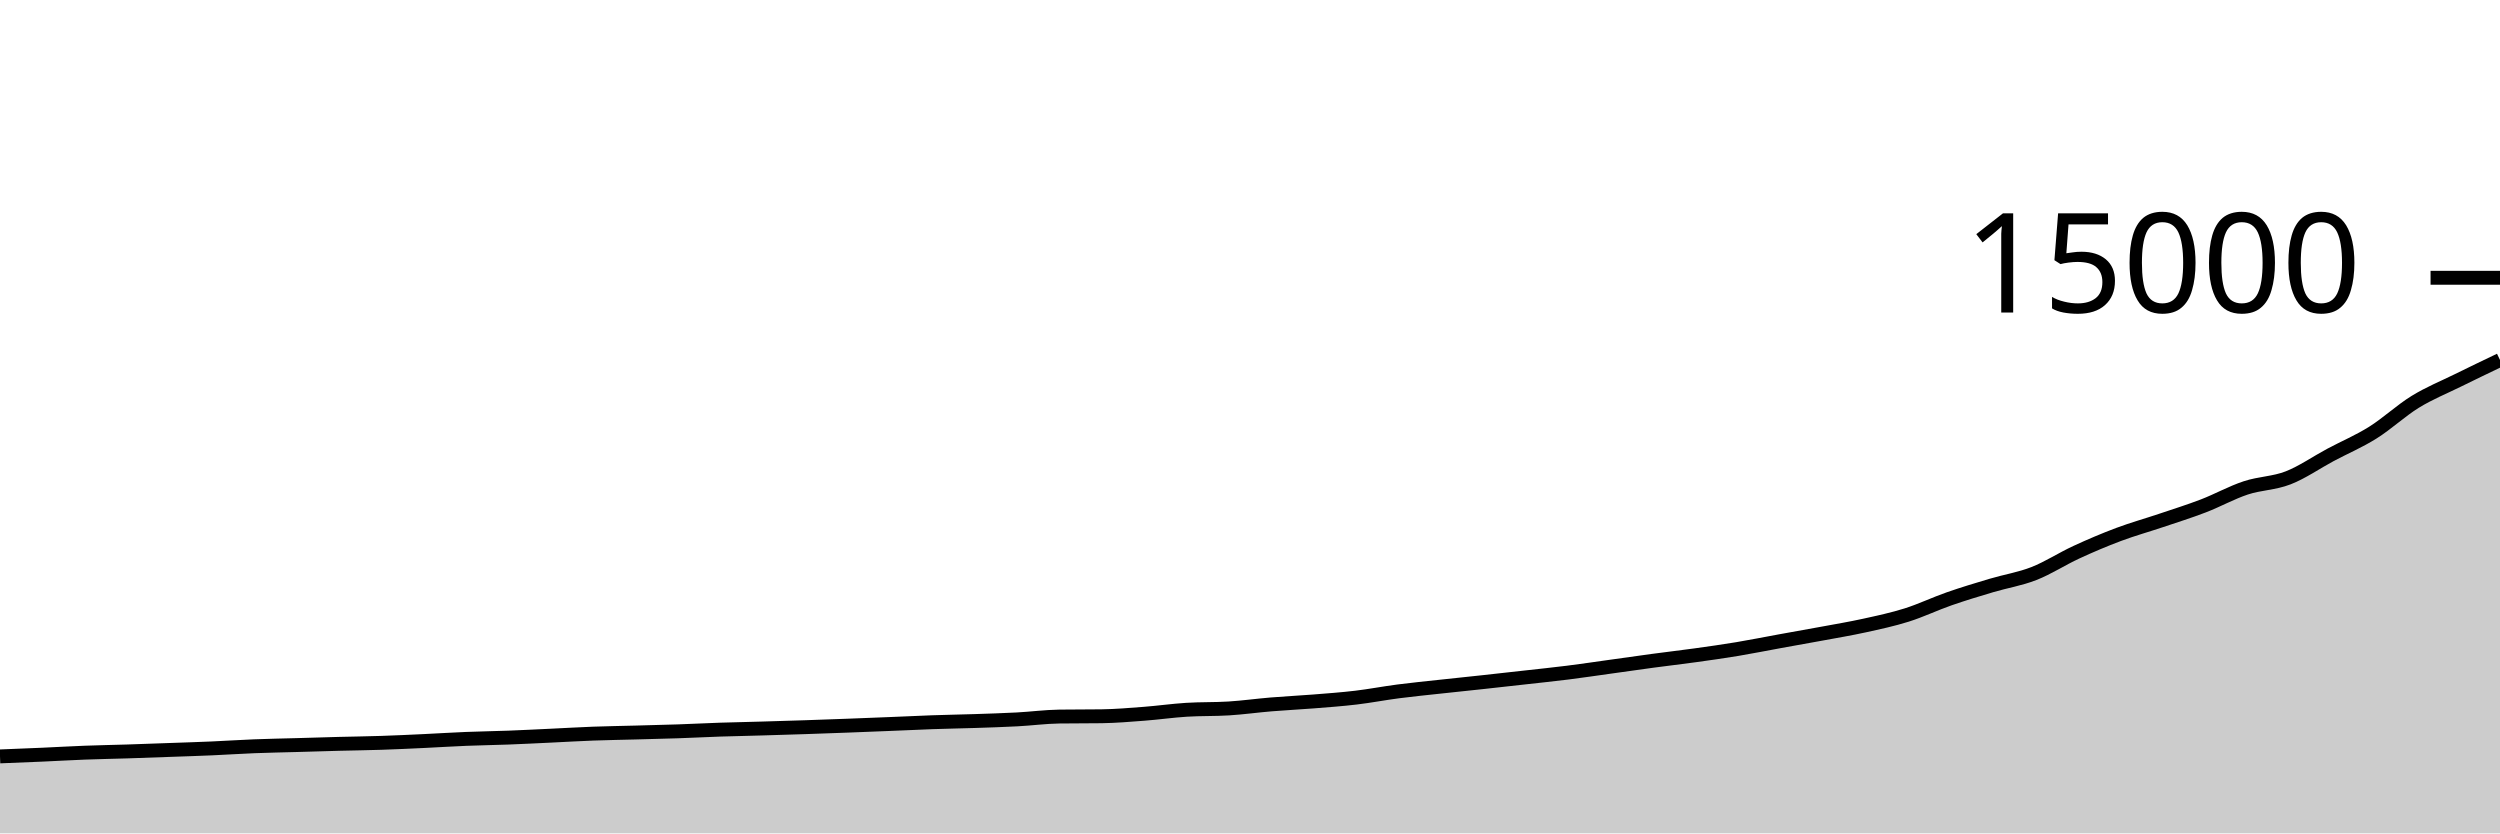
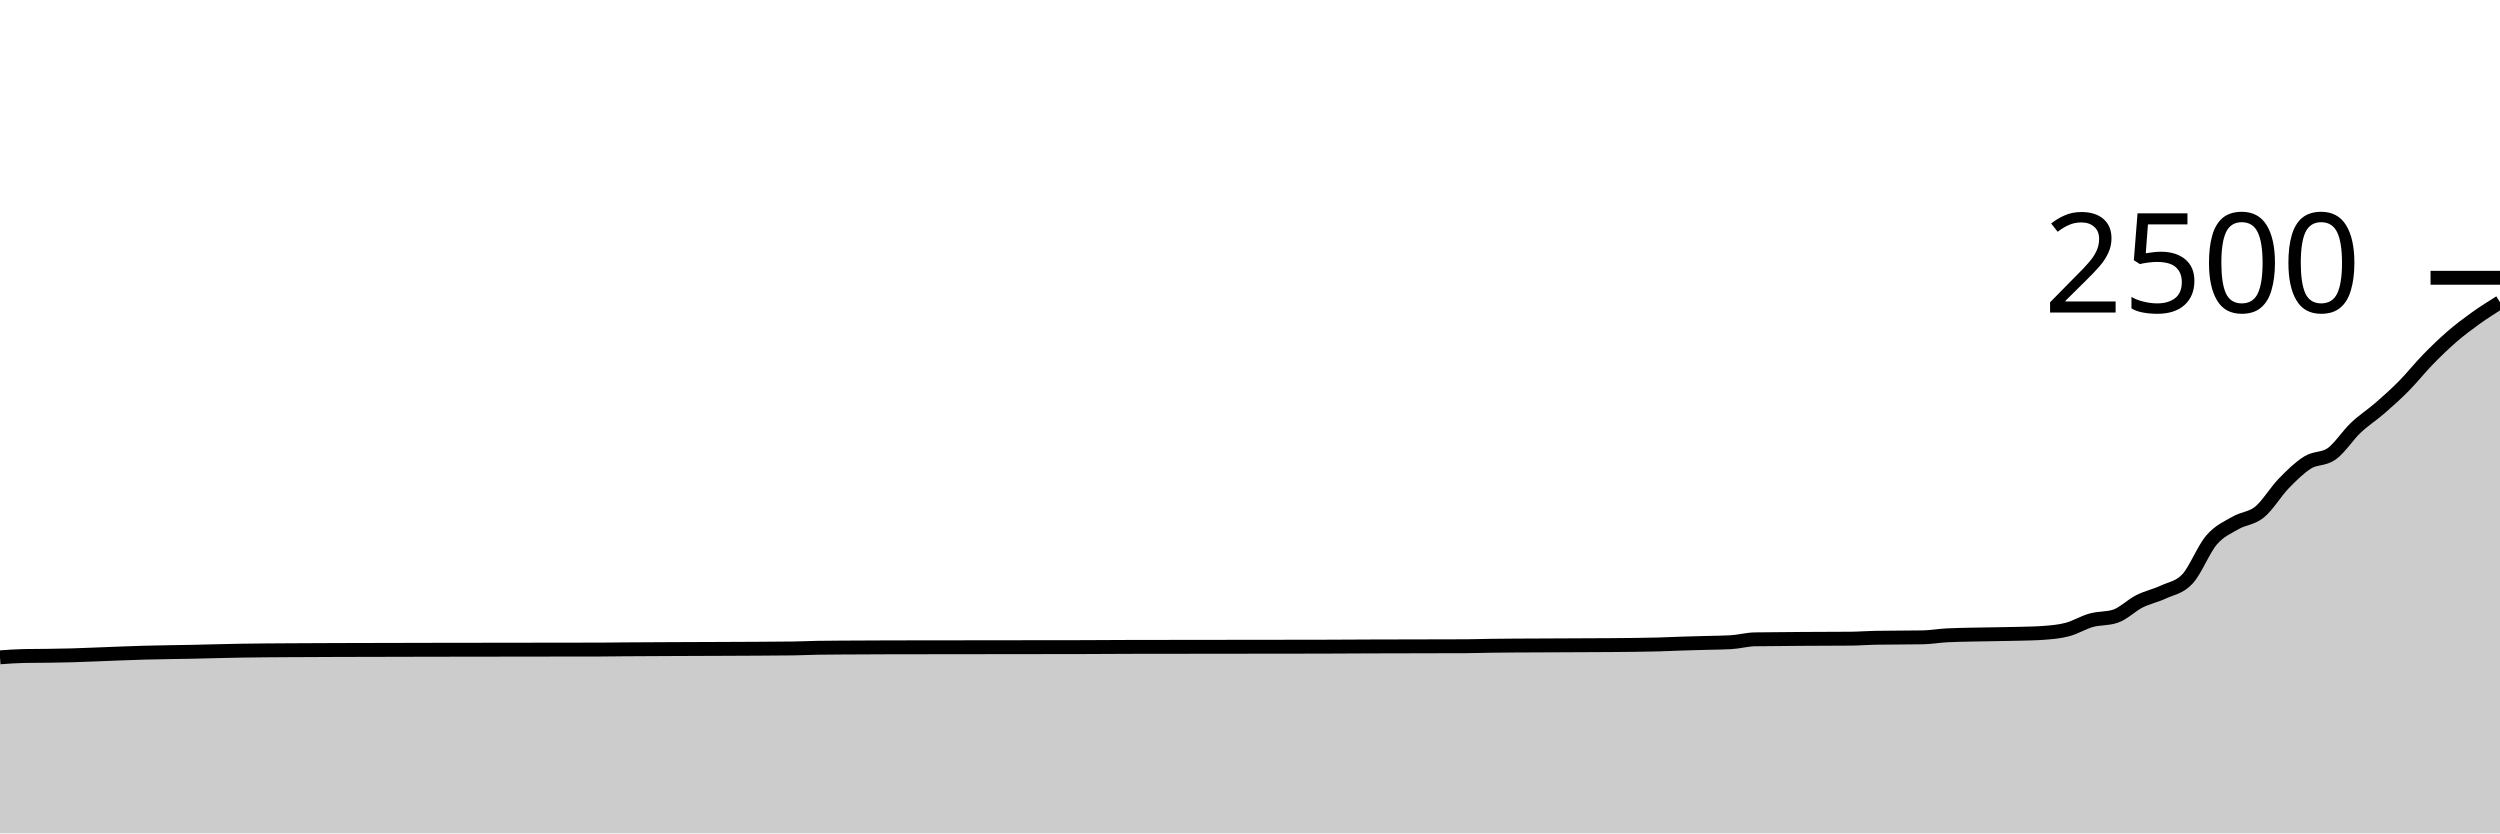
<svg xmlns="http://www.w3.org/2000/svg" viewBox="0 0 180 60">
  <g transform="translate(0,20)">
-     <path class="area" fill="rgba(0, 0, 0, 0.2)" d="M0,34.461C1.017,34.421,2.034,34.381,3.051,34.336C4.068,34.291,5.085,34.231,6.102,34.192C7.119,34.153,8.136,34.136,9.153,34.104C10.169,34.072,11.186,34.034,12.203,33.997C13.22,33.961,14.237,33.93,15.254,33.885C16.271,33.841,17.288,33.771,18.305,33.731C19.322,33.691,20.339,33.674,21.356,33.645C22.373,33.616,23.39,33.584,24.407,33.557C25.424,33.531,26.441,33.519,27.458,33.485C28.475,33.452,29.492,33.402,30.508,33.355C31.525,33.307,32.542,33.241,33.559,33.2C34.576,33.159,35.593,33.145,36.61,33.107C37.627,33.068,38.644,33.016,39.661,32.968C40.678,32.92,41.695,32.859,42.712,32.821C43.729,32.784,44.746,32.769,45.763,32.741C46.78,32.714,47.797,32.691,48.814,32.656C49.831,32.621,50.847,32.568,51.864,32.533C52.881,32.499,53.898,32.48,54.915,32.451C55.932,32.421,56.949,32.391,57.966,32.357C58.983,32.324,60,32.286,61.017,32.248C62.034,32.21,63.051,32.169,64.068,32.128C65.085,32.087,66.102,32.036,67.119,32C68.136,31.964,69.153,31.948,70.169,31.915C71.186,31.881,72.203,31.851,73.22,31.797C74.237,31.744,75.254,31.606,76.271,31.592C77.288,31.578,78.305,31.585,79.322,31.571C80.339,31.556,81.356,31.47,82.373,31.392C83.39,31.314,84.407,31.168,85.424,31.104C86.441,31.04,87.458,31.072,88.475,31.008C89.492,30.944,90.508,30.801,91.525,30.717C92.542,30.633,93.559,30.585,94.576,30.504C95.593,30.423,96.61,30.35,97.627,30.229C98.644,30.108,99.661,29.911,100.678,29.779C101.695,29.647,102.712,29.548,103.729,29.437C104.746,29.326,105.763,29.223,106.78,29.112C107.797,29.001,108.814,28.888,109.831,28.773C110.847,28.659,111.864,28.555,112.881,28.427C113.898,28.299,114.915,28.147,115.932,28.005C116.949,27.864,117.966,27.716,118.983,27.579C120,27.442,121.017,27.325,122.034,27.184C123.051,27.043,124.068,26.9,125.085,26.731C126.102,26.562,127.119,26.356,128.136,26.171C129.153,25.986,130.169,25.81,131.186,25.621C132.203,25.433,133.22,25.264,134.237,25.04C135.254,24.816,136.271,24.601,137.288,24.28C138.305,23.959,139.322,23.469,140.339,23.115C141.356,22.76,142.373,22.455,143.39,22.152C144.407,21.849,145.424,21.694,146.441,21.296C147.458,20.898,148.475,20.232,149.492,19.763C150.508,19.293,151.525,18.861,152.542,18.48C153.559,18.099,154.576,17.817,155.593,17.475C156.61,17.132,157.627,16.815,158.644,16.424C159.661,16.033,160.678,15.464,161.695,15.128C162.712,14.792,163.729,14.801,164.746,14.405C165.763,14.009,166.78,13.295,167.797,12.752C168.814,12.209,169.831,11.784,170.847,11.147C171.864,10.51,172.881,9.556,173.898,8.931C174.915,8.306,175.932,7.899,176.949,7.397C177.966,6.896,178.983,6.408,180,5.92L180,40C178.983,40,177.966,40,176.949,40C175.932,40,174.915,40,173.898,40C172.881,40,171.864,40,170.847,40C169.831,40,168.814,40,167.797,40C166.78,40,165.763,40,164.746,40C163.729,40,162.712,40,161.695,40C160.678,40,159.661,40,158.644,40C157.627,40,156.61,40,155.593,40C154.576,40,153.559,40,152.542,40C151.525,40,150.508,40,149.492,40C148.475,40,147.458,40,146.441,40C145.424,40,144.407,40,143.39,40C142.373,40,141.356,40,140.339,40C139.322,40,138.305,40,137.288,40C136.271,40,135.254,40,134.237,40C133.22,40,132.203,40,131.186,40C130.169,40,129.153,40,128.136,40C127.119,40,126.102,40,125.085,40C124.068,40,123.051,40,122.034,40C121.017,40,120,40,118.983,40C117.966,40,116.949,40,115.932,40C114.915,40,113.898,40,112.881,40C111.864,40,110.847,40,109.831,40C108.814,40,107.797,40,106.78,40C105.763,40,104.746,40,103.729,40C102.712,40,101.695,40,100.678,40C99.661,40,98.644,40,97.627,40C96.61,40,95.593,40,94.576,40C93.559,40,92.542,40,91.525,40C90.508,40,89.492,40,88.475,40C87.458,40,86.441,40,85.424,40C84.407,40,83.39,40,82.373,40C81.356,40,80.339,40,79.322,40C78.305,40,77.288,40,76.271,40C75.254,40,74.237,40,73.22,40C72.203,40,71.186,40,70.169,40C69.153,40,68.136,40,67.119,40C66.102,40,65.085,40,64.068,40C63.051,40,62.034,40,61.017,40C60,40,58.983,40,57.966,40C56.949,40,55.932,40,54.915,40C53.898,40,52.881,40,51.864,40C50.847,40,49.831,40,48.814,40C47.797,40,46.78,40,45.763,40C44.746,40,43.729,40,42.712,40C41.695,40,40.678,40,39.661,40C38.644,40,37.627,40,36.61,40C35.593,40,34.576,40,33.559,40C32.542,40,31.525,40,30.508,40C29.492,40,28.475,40,27.458,40C26.441,40,25.424,40,24.407,40C23.39,40,22.373,40,21.356,40C20.339,40,19.322,40,18.305,40C17.288,40,16.271,40,15.254,40C14.237,40,13.22,40,12.203,40C11.186,40,10.169,40,9.153,40C8.136,40,7.119,40,6.102,40C5.085,40,4.068,40,3.051,40C2.034,40,1.017,40,0,40Z" />
-     <path class="line" stroke="black" fill="none" d="M0,34.461C1.017,34.421,2.034,34.381,3.051,34.336C4.068,34.291,5.085,34.231,6.102,34.192C7.119,34.153,8.136,34.136,9.153,34.104C10.169,34.072,11.186,34.034,12.203,33.997C13.22,33.961,14.237,33.93,15.254,33.885C16.271,33.841,17.288,33.771,18.305,33.731C19.322,33.691,20.339,33.674,21.356,33.645C22.373,33.616,23.39,33.584,24.407,33.557C25.424,33.531,26.441,33.519,27.458,33.485C28.475,33.452,29.492,33.402,30.508,33.355C31.525,33.307,32.542,33.241,33.559,33.2C34.576,33.159,35.593,33.145,36.61,33.107C37.627,33.068,38.644,33.016,39.661,32.968C40.678,32.92,41.695,32.859,42.712,32.821C43.729,32.784,44.746,32.769,45.763,32.741C46.78,32.714,47.797,32.691,48.814,32.656C49.831,32.621,50.847,32.568,51.864,32.533C52.881,32.499,53.898,32.48,54.915,32.451C55.932,32.421,56.949,32.391,57.966,32.357C58.983,32.324,60,32.286,61.017,32.248C62.034,32.21,63.051,32.169,64.068,32.128C65.085,32.087,66.102,32.036,67.119,32C68.136,31.964,69.153,31.948,70.169,31.915C71.186,31.881,72.203,31.851,73.22,31.797C74.237,31.744,75.254,31.606,76.271,31.592C77.288,31.578,78.305,31.585,79.322,31.571C80.339,31.556,81.356,31.47,82.373,31.392C83.39,31.314,84.407,31.168,85.424,31.104C86.441,31.04,87.458,31.072,88.475,31.008C89.492,30.944,90.508,30.801,91.525,30.717C92.542,30.633,93.559,30.585,94.576,30.504C95.593,30.423,96.61,30.35,97.627,30.229C98.644,30.108,99.661,29.911,100.678,29.779C101.695,29.647,102.712,29.548,103.729,29.437C104.746,29.326,105.763,29.223,106.78,29.112C107.797,29.001,108.814,28.888,109.831,28.773C110.847,28.659,111.864,28.555,112.881,28.427C113.898,28.299,114.915,28.147,115.932,28.005C116.949,27.864,117.966,27.716,118.983,27.579C120,27.442,121.017,27.325,122.034,27.184C123.051,27.043,124.068,26.9,125.085,26.731C126.102,26.562,127.119,26.356,128.136,26.171C129.153,25.986,130.169,25.81,131.186,25.621C132.203,25.433,133.22,25.264,134.237,25.04C135.254,24.816,136.271,24.601,137.288,24.28C138.305,23.959,139.322,23.469,140.339,23.115C141.356,22.76,142.373,22.455,143.39,22.152C144.407,21.849,145.424,21.694,146.441,21.296C147.458,20.898,148.475,20.232,149.492,19.763C150.508,19.293,151.525,18.861,152.542,18.48C153.559,18.099,154.576,17.817,155.593,17.475C156.61,17.132,157.627,16.815,158.644,16.424C159.661,16.033,160.678,15.464,161.695,15.128C162.712,14.792,163.729,14.801,164.746,14.405C165.763,14.009,166.78,13.295,167.797,12.752C168.814,12.209,169.831,11.784,170.847,11.147C171.864,10.51,172.881,9.556,173.898,8.931C174.915,8.306,175.932,7.899,176.949,7.397C177.966,6.896,178.983,6.408,180,5.92" />
+     <path class="area" fill="rgba(0, 0, 0, 0.2)" d="M0,27.328C0.577,27.285,1.154,27.243,1.731,27.232C2.308,27.221,2.885,27.224,3.462,27.216C4.038,27.208,4.615,27.2,5.192,27.184C5.769,27.168,6.346,27.141,6.923,27.12C8.077,27.077,9.231,27.024,10.385,26.992C11.538,26.96,12.692,26.952,13.846,26.928C15,26.904,16.154,26.867,17.308,26.848C18.462,26.829,19.615,26.824,20.769,26.816C21.923,26.808,23.077,26.804,24.231,26.8C26.538,26.791,28.846,26.789,31.154,26.784C35.192,26.776,39.231,26.779,43.269,26.768C43.846,26.766,44.423,26.757,45,26.752C47.308,26.733,49.615,26.733,51.923,26.72C53.654,26.71,55.385,26.709,57.115,26.688C57.692,26.681,58.269,26.651,58.846,26.64C59.423,26.629,60,26.628,60.577,26.624C61.731,26.615,62.885,26.611,64.038,26.608C68.654,26.597,73.269,26.603,77.885,26.592C79.038,26.589,80.192,26.579,81.346,26.576C85.962,26.565,90.577,26.571,95.192,26.56C96.346,26.557,97.5,26.548,98.654,26.544C100.962,26.535,103.269,26.539,105.577,26.528C106.154,26.525,106.731,26.504,107.308,26.496C107.885,26.488,108.462,26.485,109.038,26.48C111.346,26.461,113.654,26.469,115.962,26.448C117.115,26.437,118.269,26.432,119.423,26.4C120,26.384,120.577,26.355,121.154,26.336C121.731,26.317,122.308,26.304,122.885,26.288C123.462,26.272,124.038,26.272,124.615,26.24C125.192,26.208,125.769,26.043,126.346,26.032C126.923,26.021,127.5,26.021,128.077,26.016C128.654,26.011,129.231,26.004,129.808,26C130.962,25.991,132.115,25.995,133.269,25.984C133.846,25.979,134.423,25.931,135,25.92C135.577,25.909,136.154,25.909,136.731,25.904C137.308,25.899,137.885,25.899,138.462,25.888C139.038,25.877,139.615,25.771,140.192,25.744C141.346,25.691,142.5,25.687,143.654,25.664C144.231,25.652,144.808,25.648,145.385,25.632C145.962,25.616,146.538,25.611,147.115,25.568C147.692,25.525,148.269,25.48,148.846,25.328C149.423,25.176,150,24.816,150.577,24.656C151.154,24.496,151.731,24.56,152.308,24.368C152.885,24.176,153.462,23.587,154.038,23.296C154.615,23.005,155.192,22.893,155.769,22.624C156.346,22.355,156.923,22.304,157.5,21.68C158.077,21.056,158.654,19.552,159.231,18.88C159.808,18.208,160.385,17.984,160.962,17.648C161.538,17.312,162.115,17.336,162.692,16.864C163.269,16.392,163.846,15.411,164.423,14.816C165,14.221,165.577,13.653,166.154,13.296C166.731,12.939,167.308,13.088,167.885,12.672C168.462,12.256,169.038,11.347,169.615,10.8C170.192,10.253,170.769,9.893,171.346,9.392C171.923,8.891,172.5,8.376,173.077,7.792C173.654,7.208,174.231,6.48,174.808,5.888C175.385,5.296,175.962,4.739,176.538,4.24C177.115,3.741,177.692,3.309,178.269,2.896C178.846,2.483,179.423,2.121,180,1.76L180,40C179.423,40,178.846,40,178.269,40C177.692,40,177.115,40,176.538,40C175.962,40,175.385,40,174.808,40C174.231,40,173.654,40,173.077,40C172.5,40,171.923,40,171.346,40C170.769,40,170.192,40,169.615,40C169.038,40,168.462,40,167.885,40C167.308,40,166.731,40,166.154,40C165.577,40,165,40,164.423,40C163.846,40,163.269,40,162.692,40C162.115,40,161.538,40,160.962,40C160.385,40,159.808,40,159.231,40C158.654,40,158.077,40,157.5,40C156.923,40,156.346,40,155.769,40C155.192,40,154.615,40,154.038,40C153.462,40,152.885,40,152.308,40C151.731,40,151.154,40,150.577,40C150,40,149.423,40,148.846,40C148.269,40,147.692,40,147.115,40C146.538,40,145.962,40,145.385,40C144.808,40,144.231,40,143.654,40C142.5,40,141.346,40,140.192,40C139.615,40,139.038,40,138.462,40C137.885,40,137.308,40,136.731,40C136.154,40,135.577,40,135,40C134.423,40,133.846,40,133.269,40C132.115,40,130.962,40,129.808,40C129.231,40,128.654,40,128.077,40C127.5,40,126.923,40,126.346,40C125.769,40,125.192,40,124.615,40C124.038,40,123.462,40,122.885,40C122.308,40,121.731,40,121.154,40C120.577,40,120,40,119.423,40C118.269,40,117.115,40,115.962,40C113.654,40,111.346,40,109.038,40C108.462,40,107.885,40,107.308,40C106.731,40,106.154,40,105.577,40C103.269,40,100.962,40,98.654,40C97.5,40,96.346,40,95.192,40C90.577,40,85.962,40,81.346,40C80.192,40,79.038,40,77.885,40C73.269,40,68.654,40,64.038,40C62.885,40,61.731,40,60.577,40C60,40,59.423,40,58.846,40C58.269,40,57.692,40,57.115,40C55.385,40,53.654,40,51.923,40C49.615,40,47.308,40,45,40C44.423,40,43.846,40,43.269,40C39.231,40,35.192,40,31.154,40C28.846,40,26.538,40,24.231,40C23.077,40,21.923,40,20.769,40C19.615,40,18.462,40,17.308,40C16.154,40,15,40,13.846,40C12.692,40,11.538,40,10.385,40C9.231,40,8.077,40,6.923,40C6.346,40,5.769,40,5.192,40C4.615,40,4.038,40,3.462,40C2.885,40,2.308,40,1.731,40C1.154,40,0.577,40,0,40Z" />
+     <path class="line" stroke="black" fill="none" d="M0,27.328C0.577,27.285,1.154,27.243,1.731,27.232C2.308,27.221,2.885,27.224,3.462,27.216C4.038,27.208,4.615,27.2,5.192,27.184C5.769,27.168,6.346,27.141,6.923,27.12C8.077,27.077,9.231,27.024,10.385,26.992C11.538,26.96,12.692,26.952,13.846,26.928C15,26.904,16.154,26.867,17.308,26.848C18.462,26.829,19.615,26.824,20.769,26.816C21.923,26.808,23.077,26.804,24.231,26.8C26.538,26.791,28.846,26.789,31.154,26.784C35.192,26.776,39.231,26.779,43.269,26.768C43.846,26.766,44.423,26.757,45,26.752C47.308,26.733,49.615,26.733,51.923,26.72C53.654,26.71,55.385,26.709,57.115,26.688C57.692,26.681,58.269,26.651,58.846,26.64C59.423,26.629,60,26.628,60.577,26.624C61.731,26.615,62.885,26.611,64.038,26.608C68.654,26.597,73.269,26.603,77.885,26.592C79.038,26.589,80.192,26.579,81.346,26.576C85.962,26.565,90.577,26.571,95.192,26.56C96.346,26.557,97.5,26.548,98.654,26.544C100.962,26.535,103.269,26.539,105.577,26.528C106.154,26.525,106.731,26.504,107.308,26.496C107.885,26.488,108.462,26.485,109.038,26.48C111.346,26.461,113.654,26.469,115.962,26.448C117.115,26.437,118.269,26.432,119.423,26.4C120,26.384,120.577,26.355,121.154,26.336C121.731,26.317,122.308,26.304,122.885,26.288C123.462,26.272,124.038,26.272,124.615,26.24C125.192,26.208,125.769,26.043,126.346,26.032C126.923,26.021,127.5,26.021,128.077,26.016C128.654,26.011,129.231,26.004,129.808,26C130.962,25.991,132.115,25.995,133.269,25.984C133.846,25.979,134.423,25.931,135,25.92C135.577,25.909,136.154,25.909,136.731,25.904C137.308,25.899,137.885,25.899,138.462,25.888C139.038,25.877,139.615,25.771,140.192,25.744C141.346,25.691,142.5,25.687,143.654,25.664C144.231,25.652,144.808,25.648,145.385,25.632C145.962,25.616,146.538,25.611,147.115,25.568C147.692,25.525,148.269,25.48,148.846,25.328C149.423,25.176,150,24.816,150.577,24.656C151.154,24.496,151.731,24.56,152.308,24.368C152.885,24.176,153.462,23.587,154.038,23.296C154.615,23.005,155.192,22.893,155.769,22.624C156.346,22.355,156.923,22.304,157.5,21.68C158.077,21.056,158.654,19.552,159.231,18.88C159.808,18.208,160.385,17.984,160.962,17.648C161.538,17.312,162.115,17.336,162.692,16.864C163.269,16.392,163.846,15.411,164.423,14.816C165,14.221,165.577,13.653,166.154,13.296C166.731,12.939,167.308,13.088,167.885,12.672C168.462,12.256,169.038,11.347,169.615,10.8C170.192,10.253,170.769,9.893,171.346,9.392C171.923,8.891,172.5,8.376,173.077,7.792C173.654,7.208,174.231,6.48,174.808,5.888C175.385,5.296,175.962,4.739,176.538,4.24C177.115,3.741,177.692,3.309,178.269,2.896C178.846,2.483,179.423,2.121,180,1.76" />
    <path class="axis-ceiling" stroke-width="1" stroke="black" fill="none" d="M175,0L180,0" />
-     <text class="axis-ceiling-label" font-family="sans-serif" text-anchor="end" font-size="10px" x="170" y="2.5">15000</text>
+     <text class="axis-ceiling-label" font-family="sans-serif" text-anchor="end" font-size="10px" x="170" y="2.5">2500</text>
  </g>
</svg>
